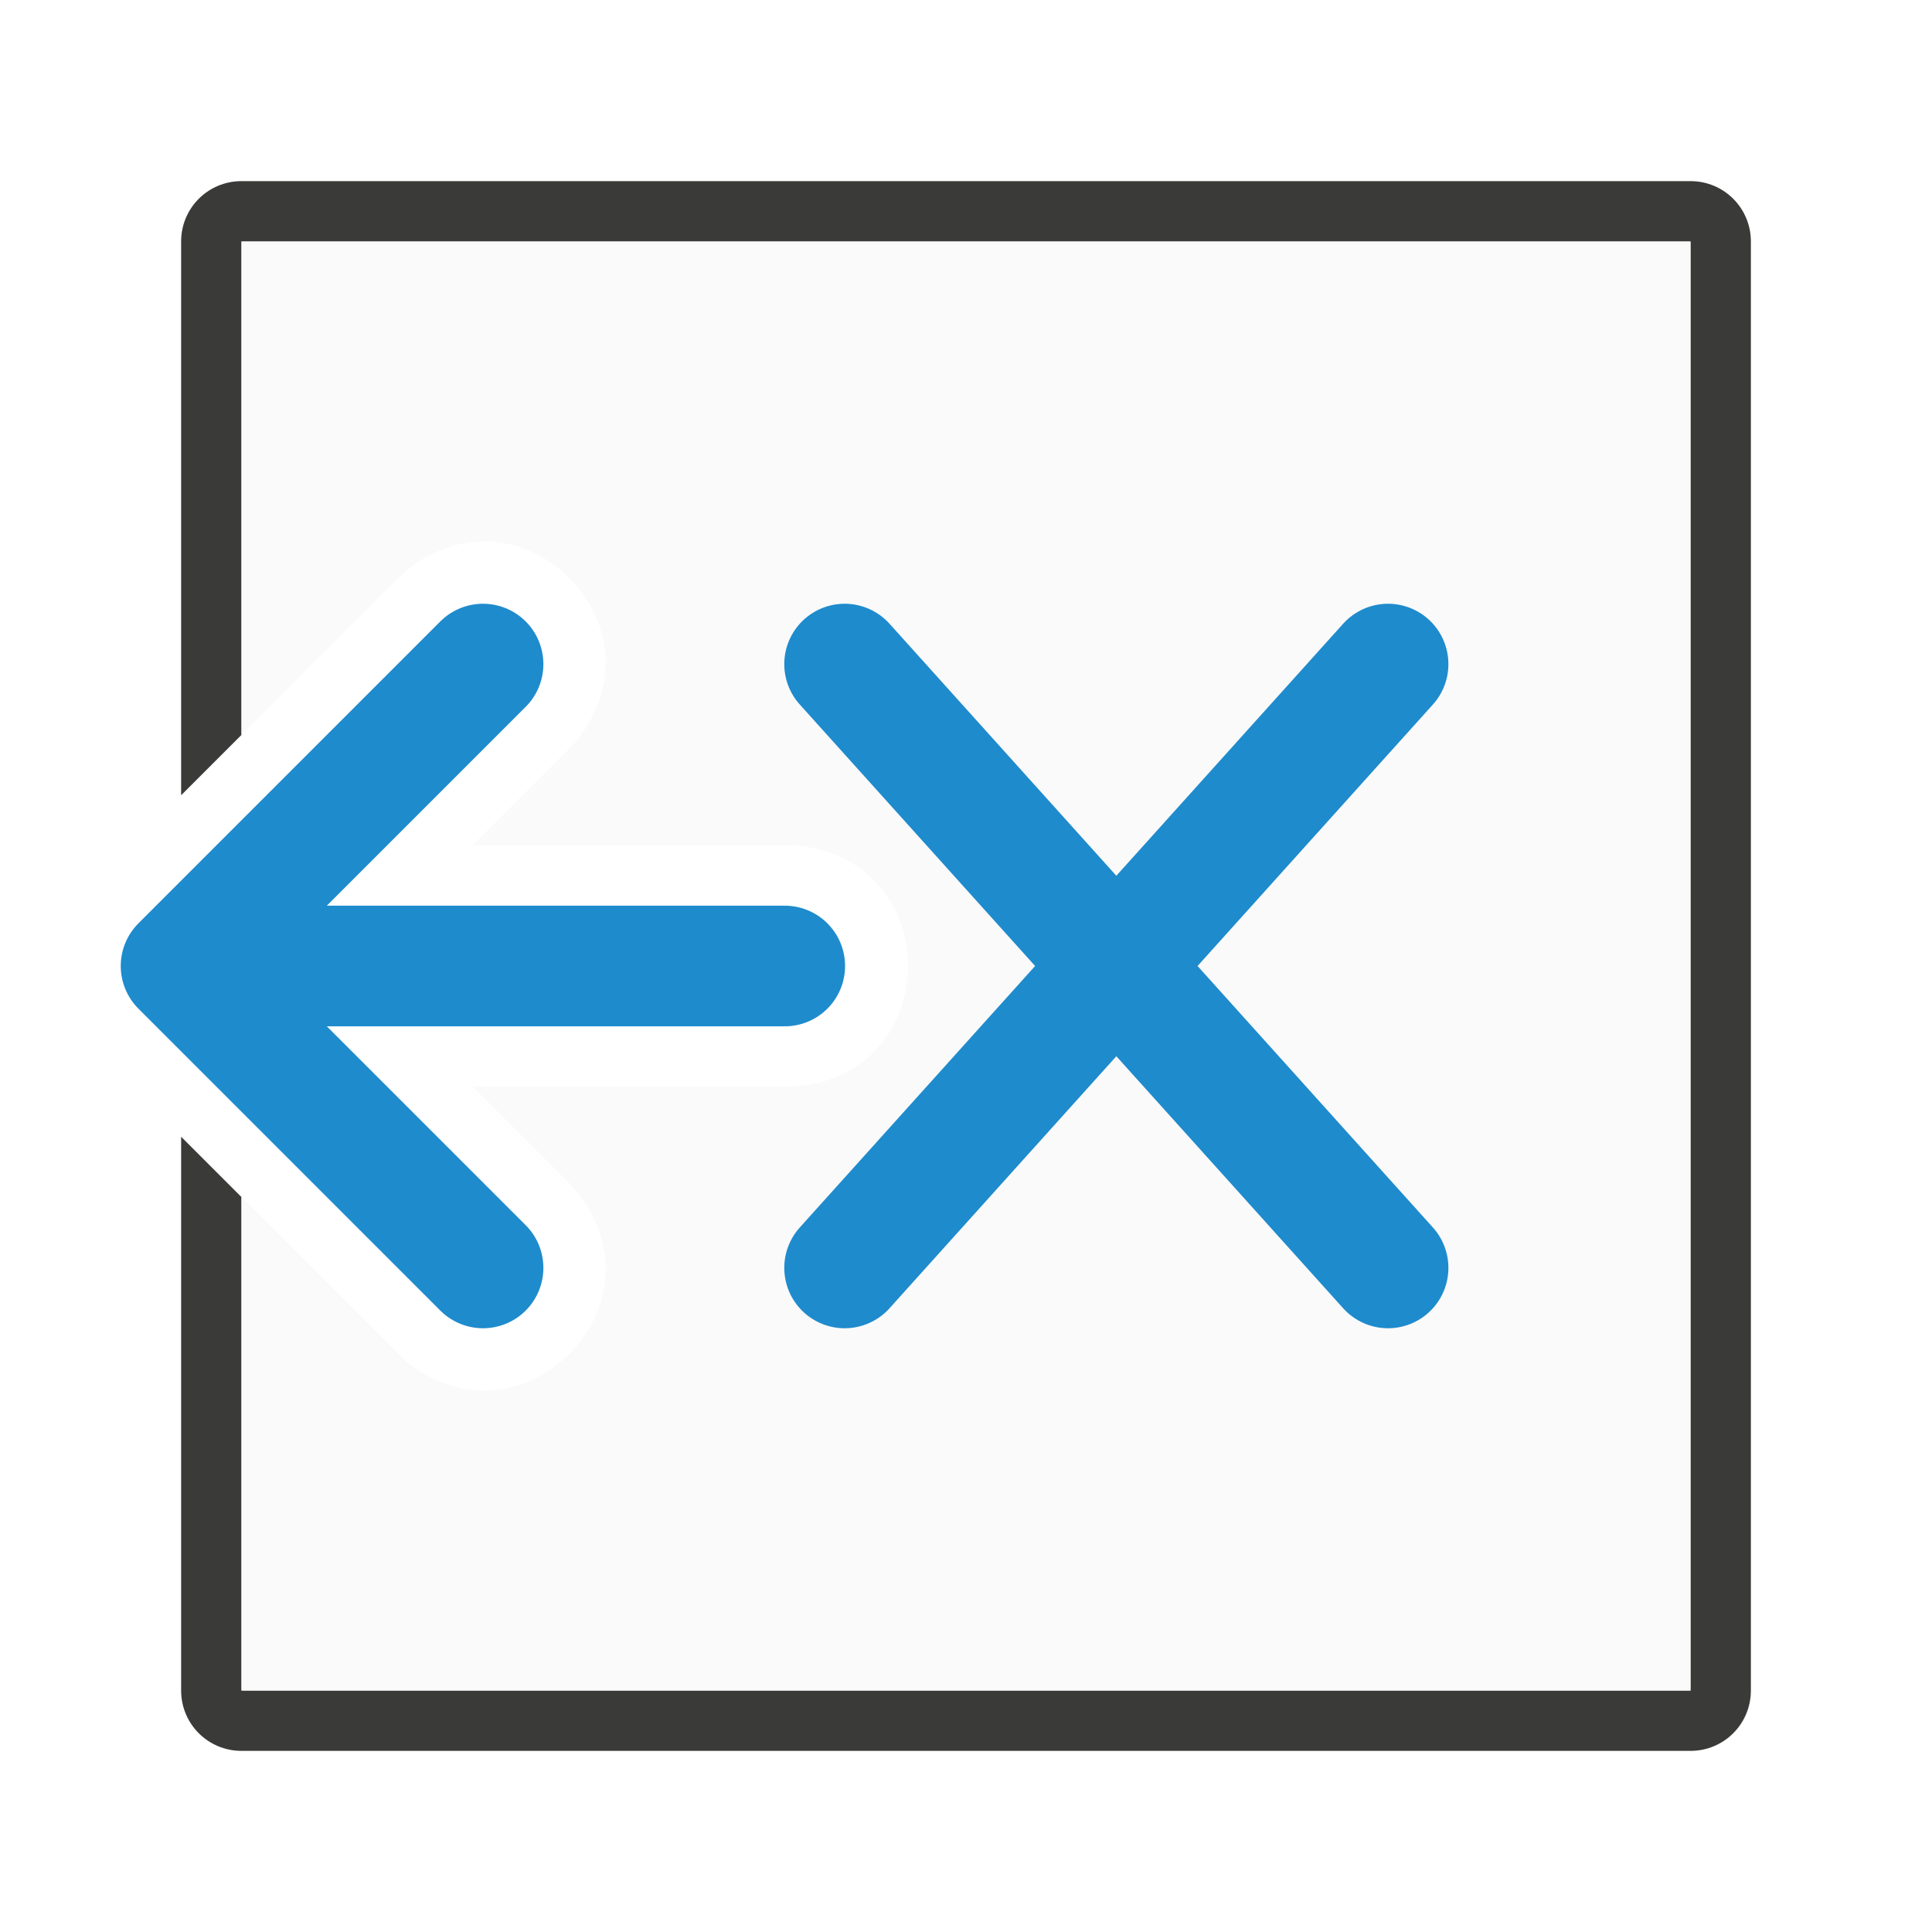
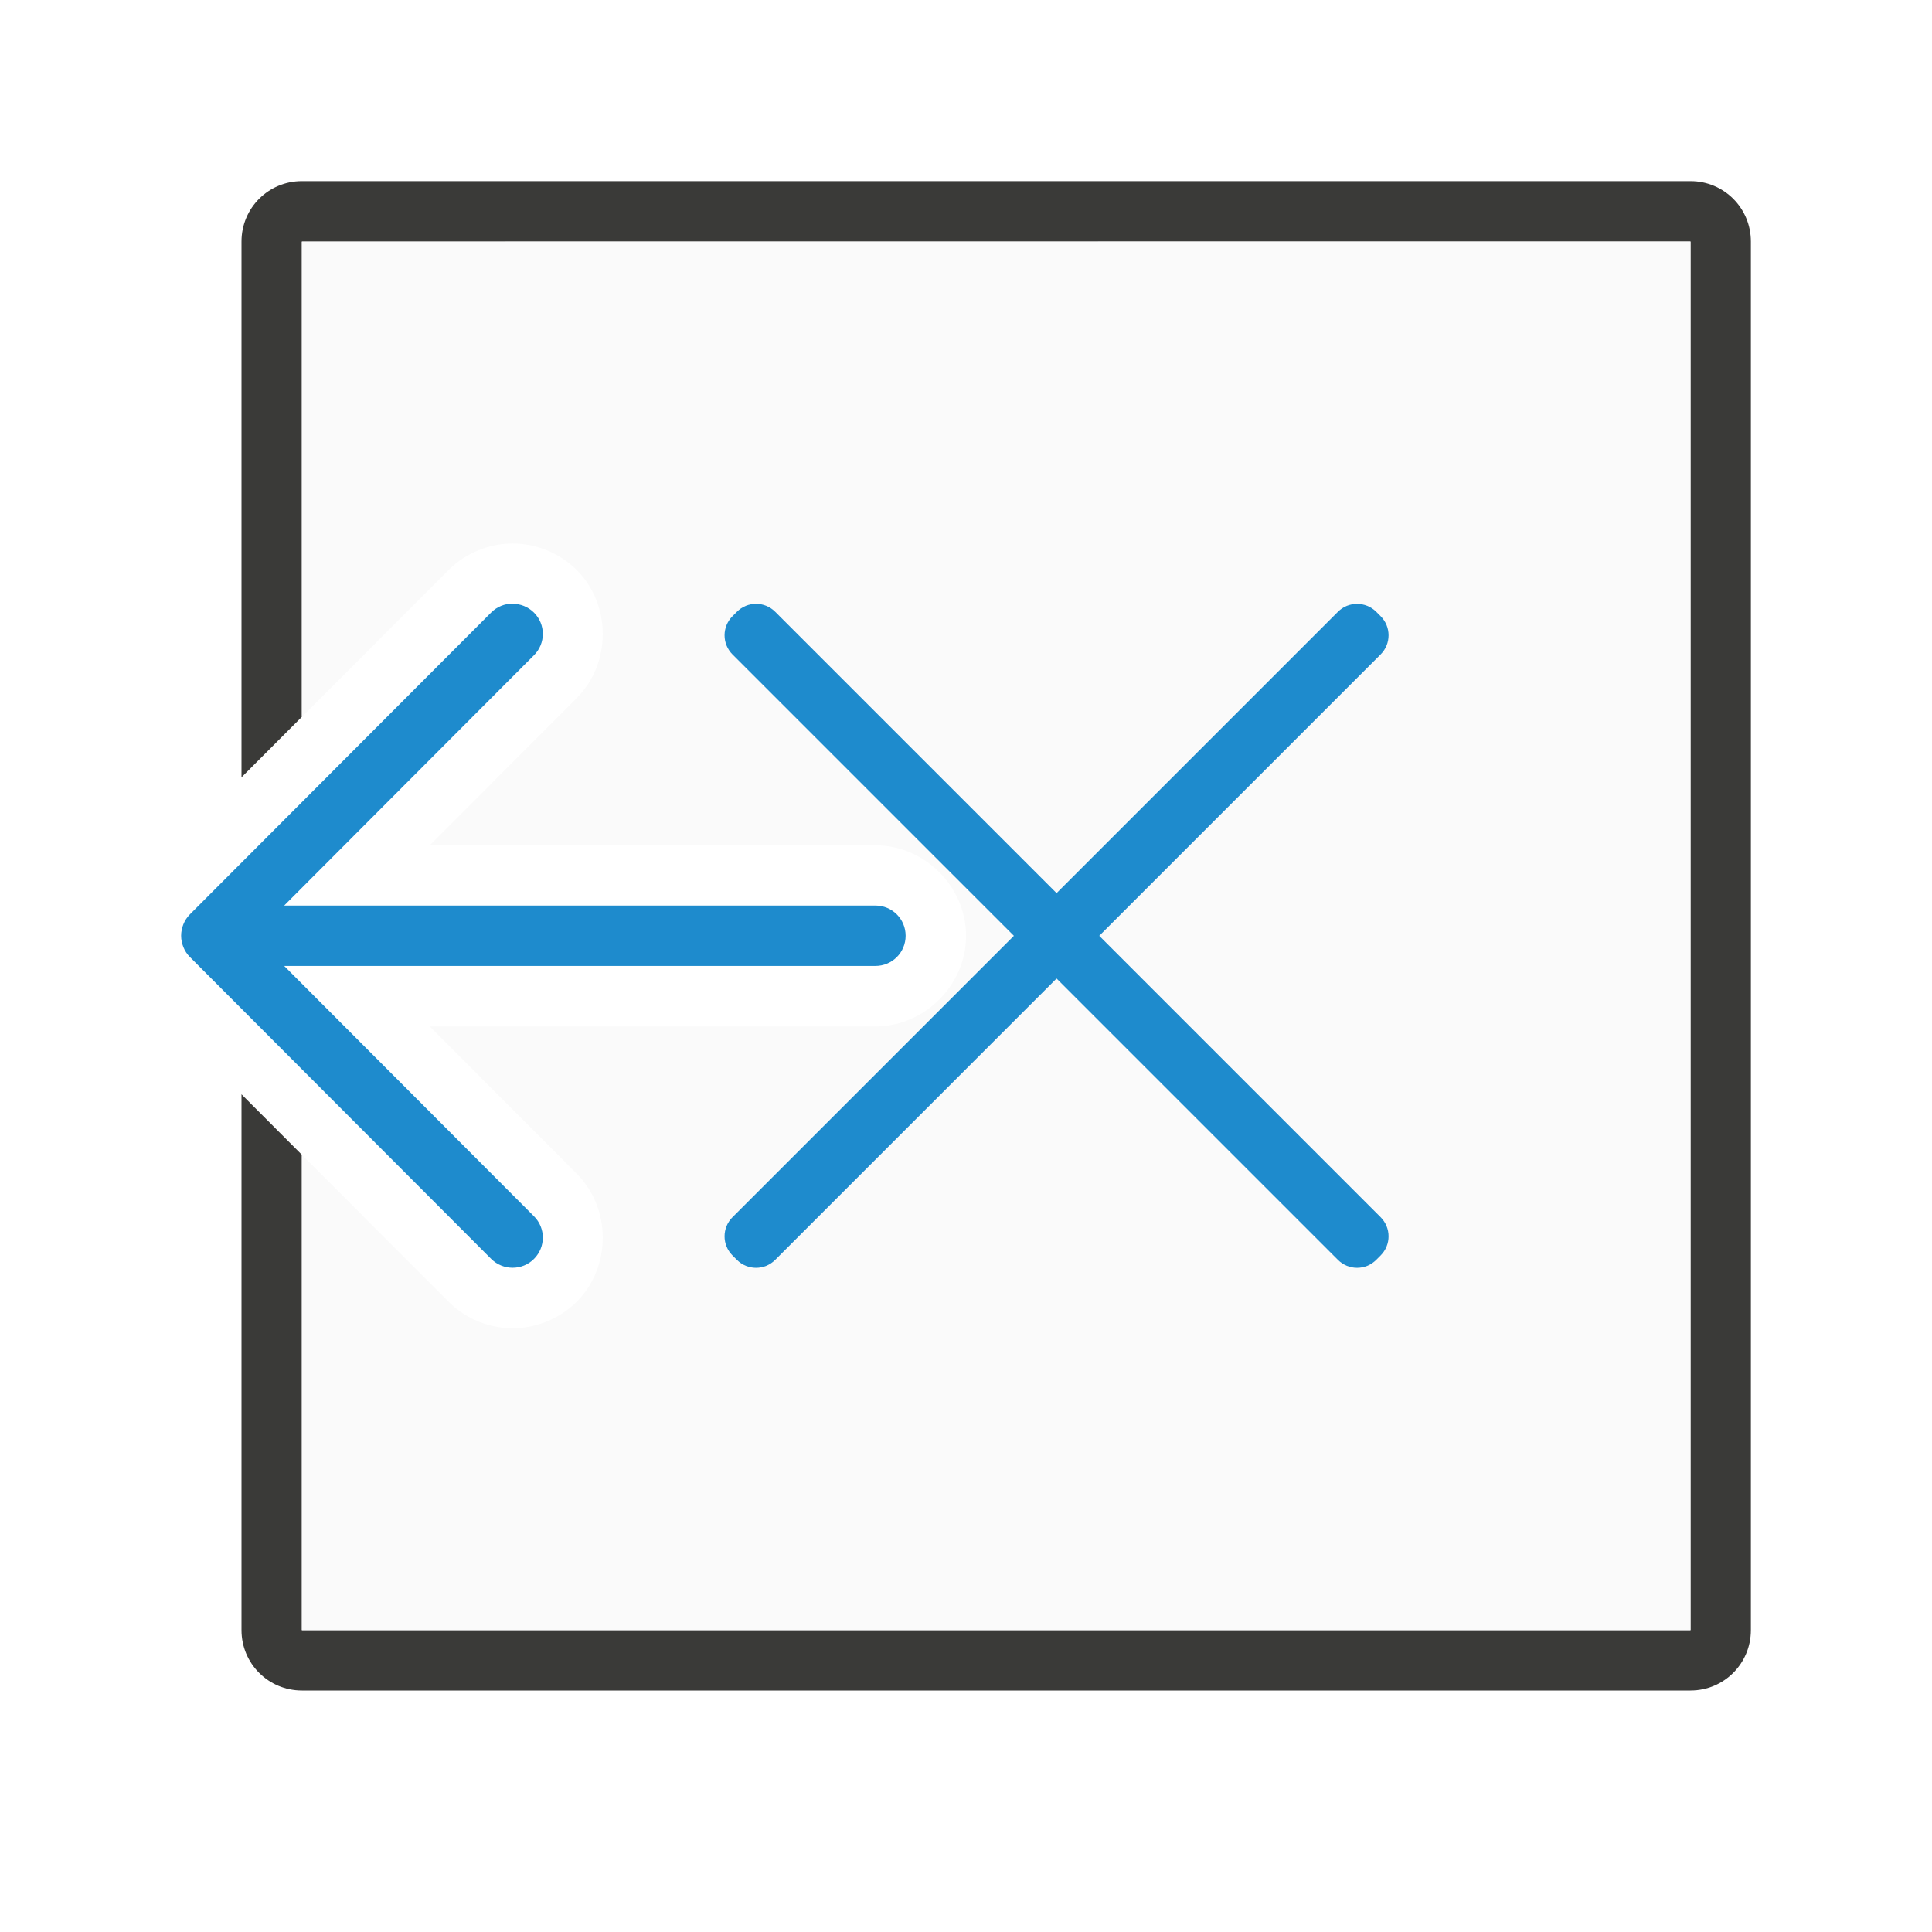
<svg xmlns="http://www.w3.org/2000/svg" viewBox="0 0 32 32">
-   <path d="m3 28c0 .554.446 1 1 1h24c.554 0 1-.446 1-1v-24c0-.554-.446-1-1-1h-24c-.554 0-1 .446-1 1v9.172l1-1v-8.172h24v24h-24v-8.172l-1-1z" fill="#3a3a38" />
-   <path d="m4 28h24v-24h-24v8.172l2.572-2.572c.41-.426.996-.658 1.529-.631s.989.266 1.326.604c.337.337.576.793.604 1.326.027.533-.205 1.119-.631 1.529l-1.574 1.574h5.131c.6-.025 1.192.22 1.559.619.366.399.523.897.523 1.379s-.157.98-.523 1.379c-.366.399-.959.644-1.559.619h-5.131l1.574 1.574c.426.41.658.996.631 1.529-.027.533-.266.989-.604 1.326-.337.337-.793.576-1.326.604-.533.027-1.119-.205-1.529-.631l-2.572-2.572z" fill="#fafafa" />
-   <g fill="none" stroke="#1e8bcd" stroke-linecap="round">
-     <path d="m22.99 21-9-10" stroke-linejoin="round" stroke-width="2" />
-     <path d="m22.99 11-9 10" stroke-linejoin="round" stroke-width="2" />
-     <path d="m12.998 16h-9.976" stroke-width="1.998" />
-     <path d="m8 21-5-5 5-5" stroke-linejoin="round" stroke-width="2" />
+   <g transform="matrix(-1 0 0 1 32 0)">
+     <path d="m4 3c-.554 0-1 .446-1 1v18 5c0 .554.446 1 1 1h5 13 5c.554 0 1-.446 1-1v-5-3.875l-1 1.002v2.873 5h-5-13-5v-5-18h23v7.873l1 1.002v-8.875c0-.554-.446-1-1-1z" fill="#3a3a38" />
+     <path d="m4 4v23h23v-7.873l-2.43 2.434c-.289.289-.679.439-1.061.439-.381 0-.772-.151-1.061-.439-.575-.575-.575-1.546 0-2.121l2.434-2.439h-7.383c-.814 0-1.5-.686-1.5-1.5s.686-1.5 1.5-1.5h7.383l-2.434-2.439c-.575-.575-.575-1.546 0-2.121.289-.289.679-.439 1.061-.439.381 0 .772.151 1.061.439l2.43 2.434v-7.873z" fill="#fafafa" />
+     <g fill="#1e8bcd">
+       <path d="m9.523 10.002c-.115 0-.23.043-.318.131l-.072.072c-.176.176-.176.459 0 .635l.027.027 4.633 4.633-4.633 4.633-.027.027c-.176.176-.176.459 0 .635l.072.072c.176.176.459.176.635 0l.027-.027 4.633-4.633 4.633 4.633.027.027c.176.176.459.176.635 0l.072-.072c.176-.176.176-.459 0-.635l-.027-.027-4.633-4.633 4.633-4.633.027-.027c.176-.176.176-.459 0-.635l-.072-.072c-.176-.176-.459-.176-.635 0l-.027.027-4.633 4.633-4.633-4.633-.027-.027c-.088-.088-.202-.131-.316-.131z" />
+       <path d="m23.51 10c-.128 0-.256.049-.354.146-.196.196-.196.511 0 .707l4.137 4.146h-9.793c-.277 0-.5.223-.5.5s.223.5.5.5h9.793l-4.137 4.146c-.196.196-.196.511 0 .707.098.098.226.146.354.146.128 0 .256-.049.354-.146l4.99-5c.047-.047.084-.103.109-.166.023-.058.037-.121.037-.188s-.014-.13-.037-.188c-.025-.063-.062-.119-.109-.166l-4.99-5c-.098-.098-.226-.146-.354-.146z" />
+     </g>
  </g>
</svg>
